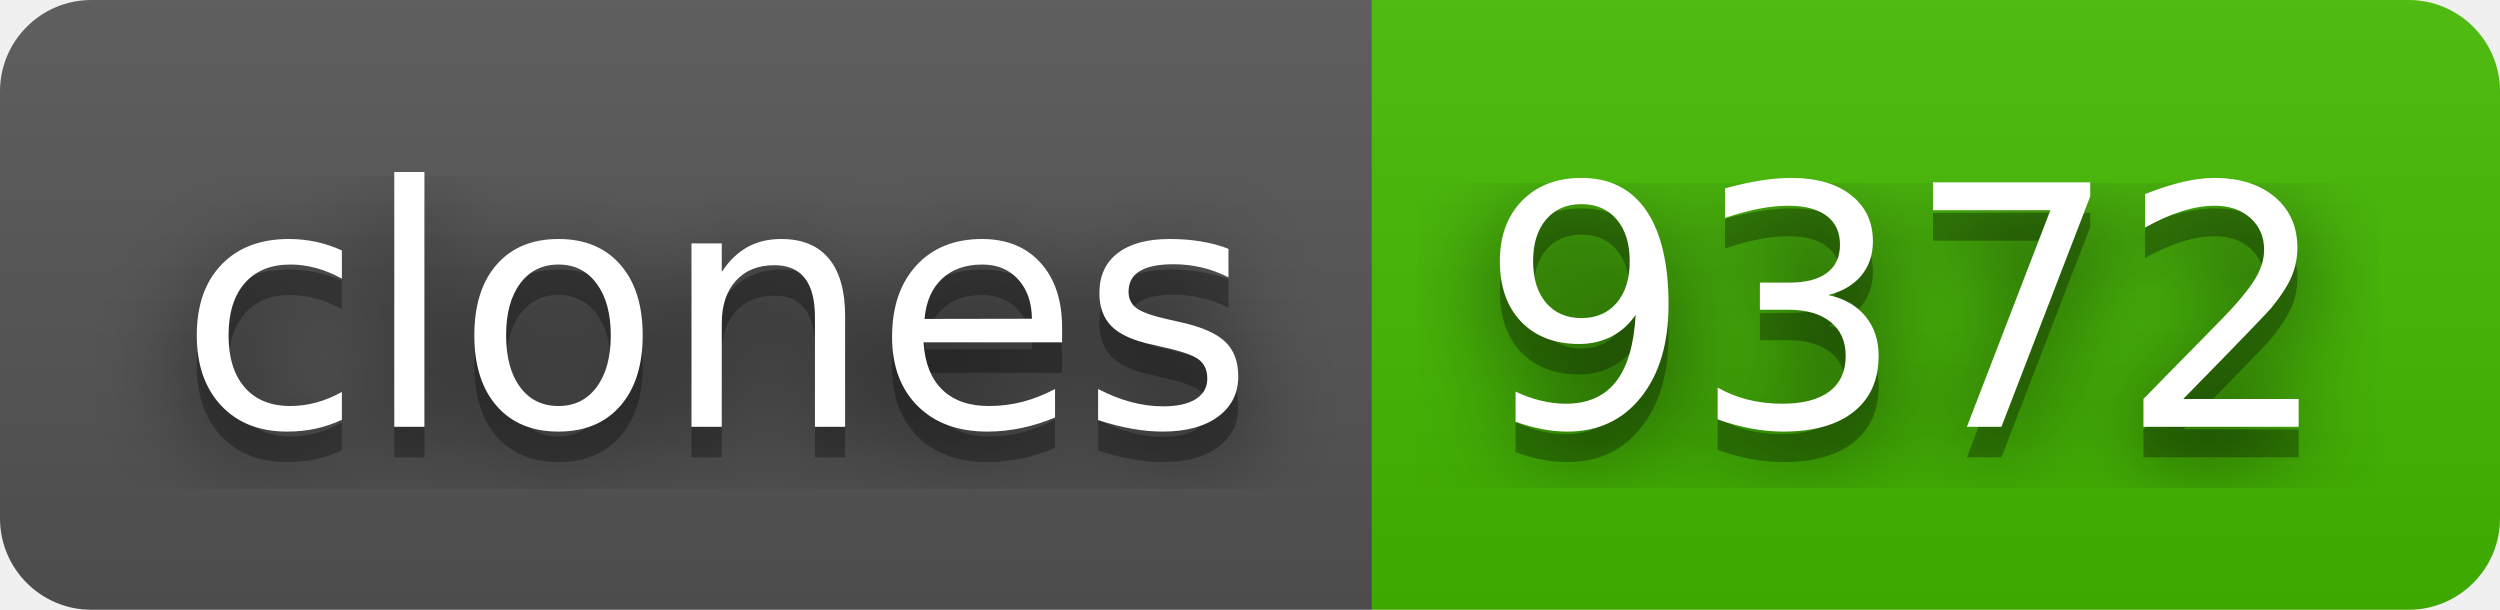
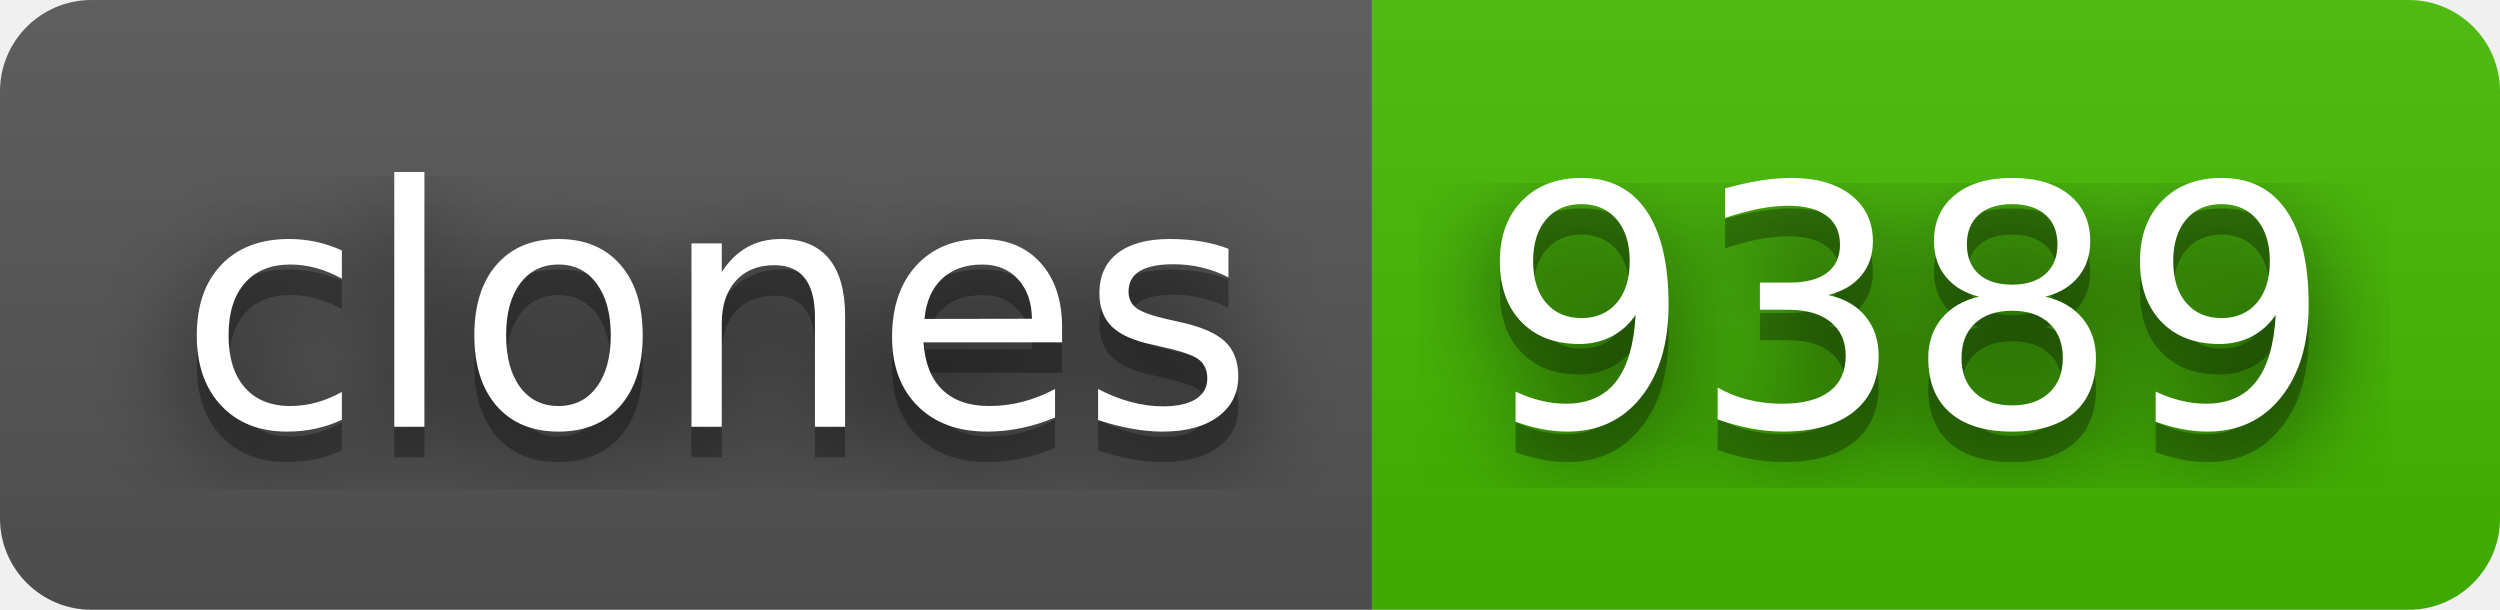
- <svg xmlns="http://www.w3.org/2000/svg" width="82" height="20" role="img" aria-label="clones: 9372">
+ <svg xmlns="http://www.w3.org/2000/svg" width="82" height="20" role="img" aria-label="clones: 9389">
  <filter id="blur">
    <feGaussianBlur stdDeviation="16" />
  </filter>
  <linearGradient id="s" x2="0" y2="100%">
    <stop offset="0" stop-color="#bbb" stop-opacity=".1" />
    <stop offset="1" stop-opacity=".1" />
  </linearGradient>
  <clipPath id="r">
    <rect width="82" height="20" rx="3" />
  </clipPath>
  <g clip-path="url(#r)">
    <rect width="45" height="20" fill="#555" />
    <rect x="45" width="37" height="20" fill="#4b0" />
    <rect width="82" height="20" fill="url(#s)" />
  </g>
  <g fill="#fff" text-anchor="middle" font-family="Verdana,Geneva,DejaVu Sans,sans-serif" text-rendering="geometricPrecision" font-size="110">
    <g transform="scale(.1)">
      <g aria-hidden="true" fill="#010101">
        <text x="235" y="150" fill-opacity=".8" filter="url(#blur)" textLength="350">clones</text>
        <text x="235" y="150" fill-opacity=".3" textLength="350">clones</text>
      </g>
      <text x="235" y="140" textLength="350">clones</text>
    </g>
    <g transform="scale(.1)">
      <g aria-hidden="true" fill="#010101">
-         <text x="625" y="150" fill-opacity=".8" filter="url(#blur)" textLength="270">9372</text>
-         <text x="625" y="150" fill-opacity=".3" textLength="270">9372</text>
+         <text x="625" y="150" fill-opacity=".8" filter="url(#blur)" textLength="270">9389</text>
+         <text x="625" y="150" fill-opacity=".3" textLength="270">9389</text>
      </g>
-       <text x="625" y="140" textLength="270">9372</text>
+       <text x="625" y="140" textLength="270">9389</text>
    </g>
  </g>
</svg>
